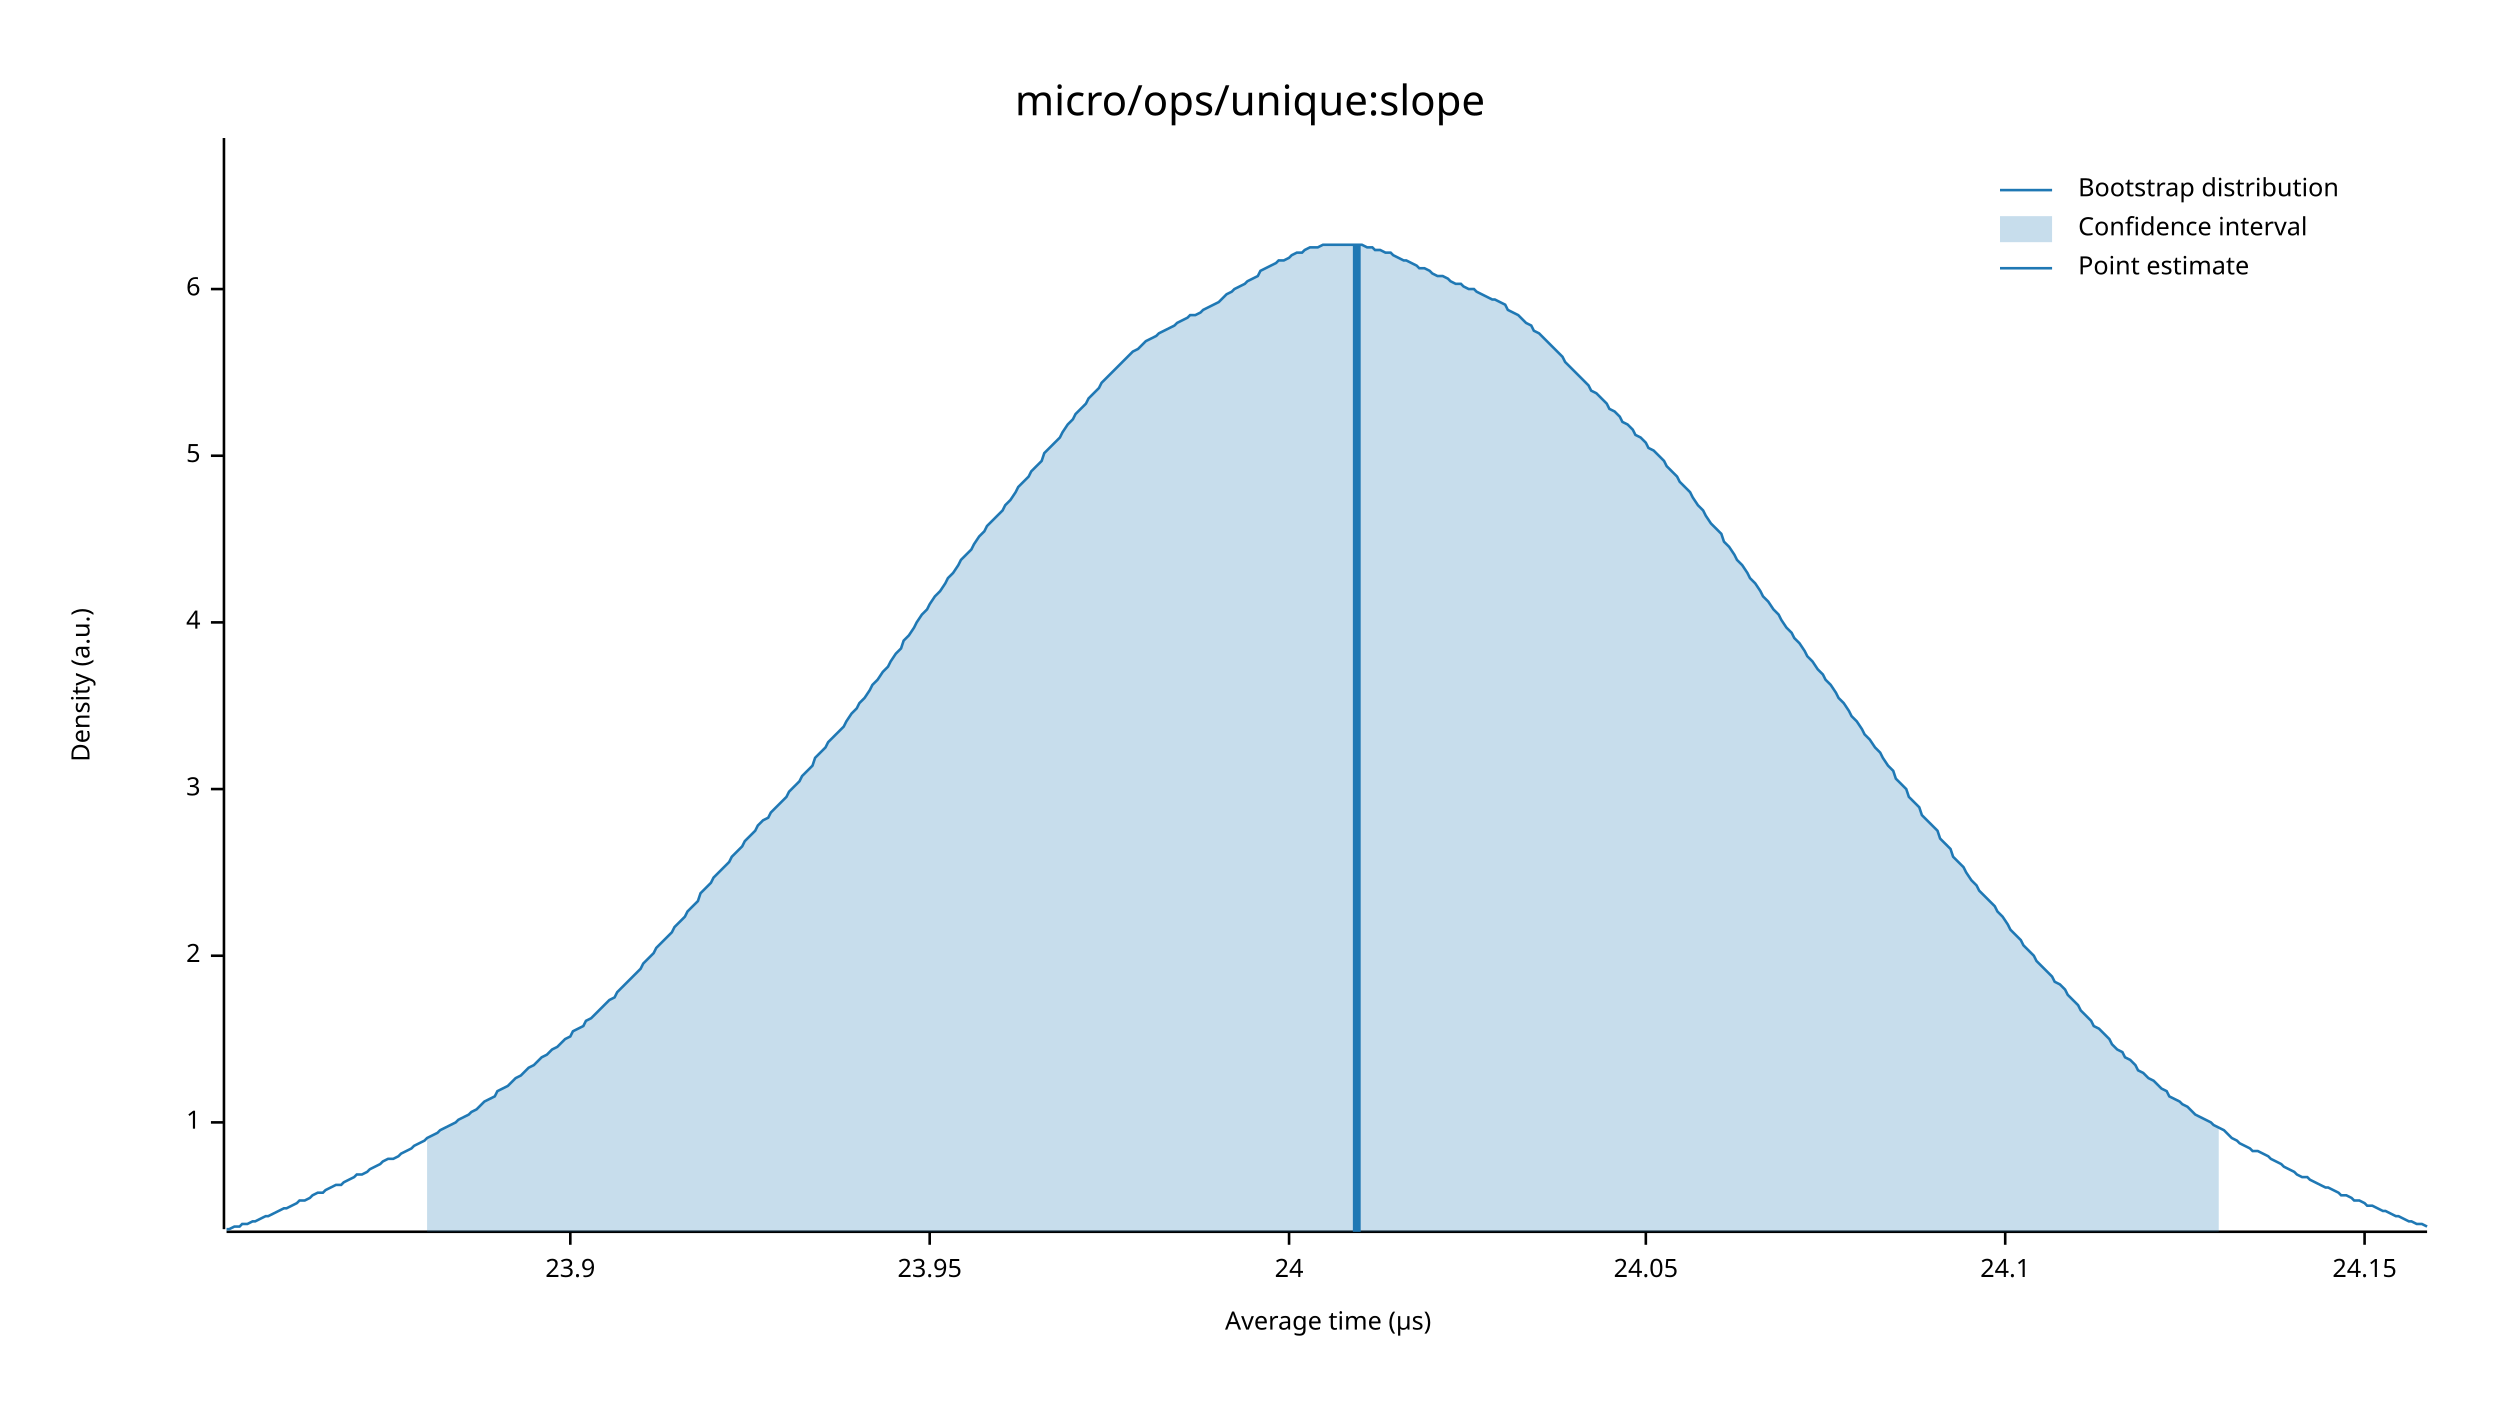
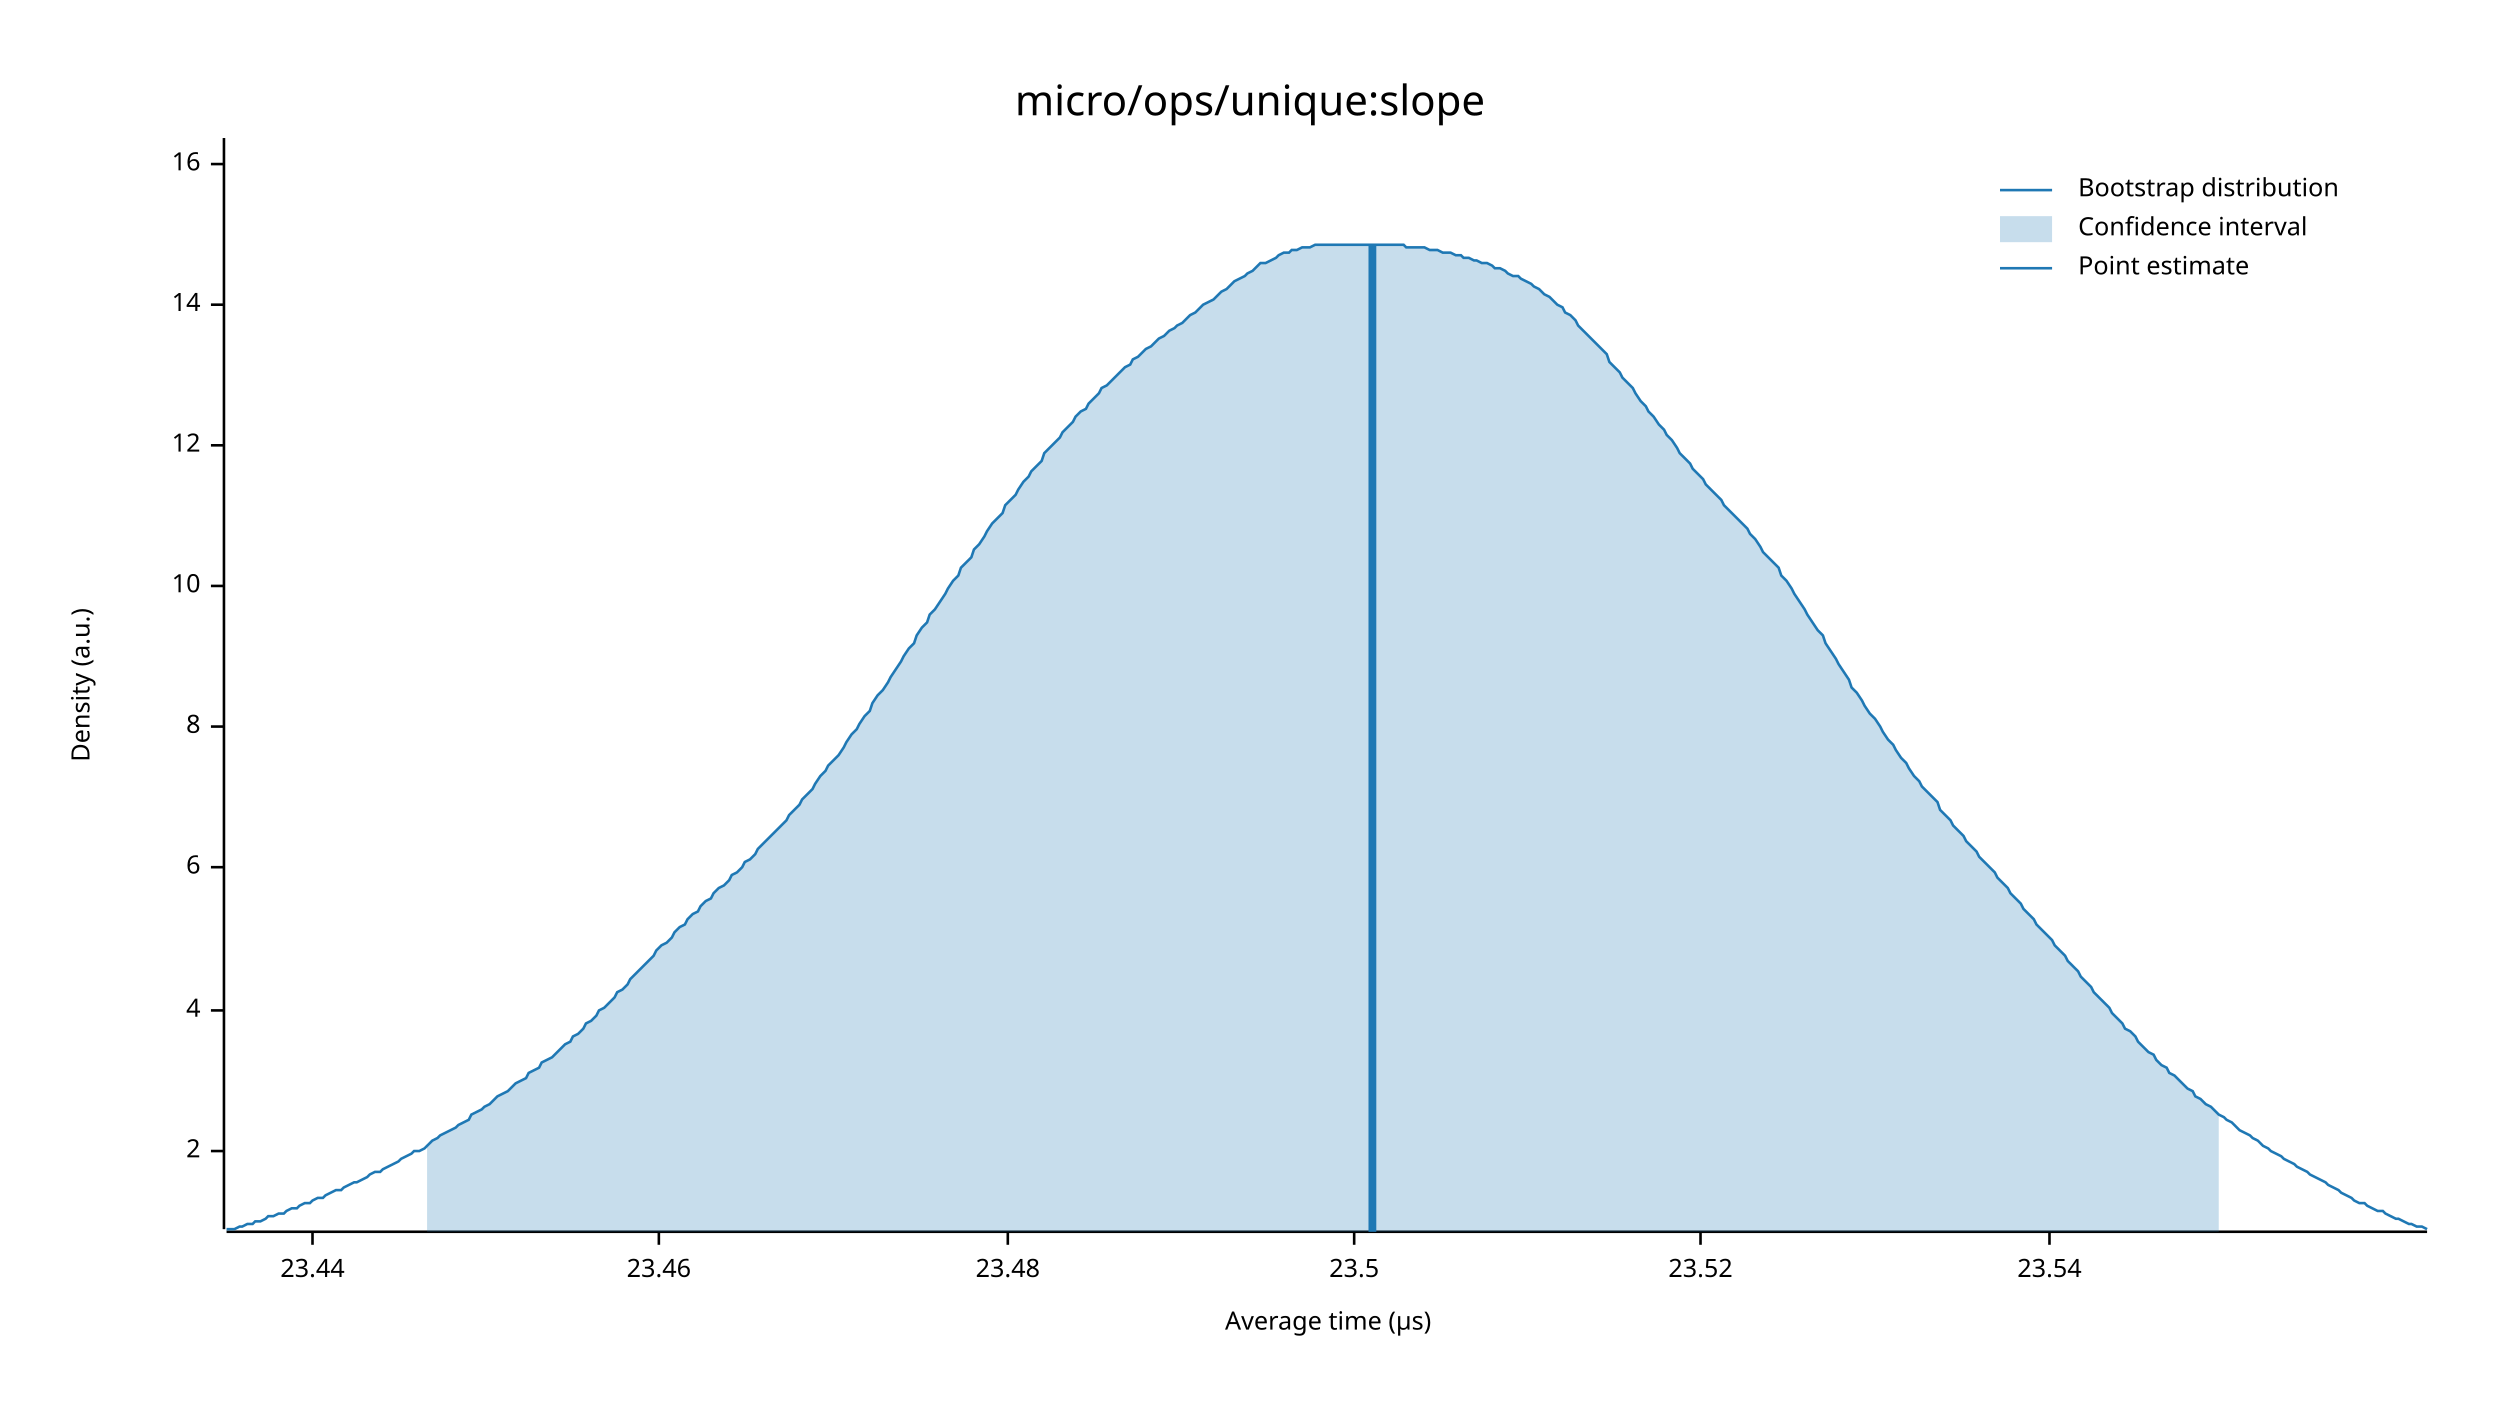
<svg xmlns="http://www.w3.org/2000/svg" width="960" height="540" viewBox="0 0 960 540">
  <text x="480" y="32" dy="0.76em" text-anchor="middle" font-family="sans-serif" font-size="16.129" opacity="1" fill="#000000">
micro/ops/unique:slope
</text>
  <text x="27" y="263" dy="0.76em" text-anchor="middle" font-family="sans-serif" font-size="9.677" opacity="1" fill="#000000" transform="rotate(270, 27, 263)">
Density (a.u.)
</text>
  <text x="510" y="513" dy="-0.5ex" text-anchor="middle" font-family="sans-serif" font-size="9.677" opacity="1" fill="#000000">
Average time (µs)
</text>
  <polyline fill="none" opacity="1" stroke="#000000" stroke-width="1" points="86,53 86,472 " />
-   <text x="77" y="431" dy="0.5ex" text-anchor="end" font-family="sans-serif" font-size="9.677" opacity="1" fill="#000000">
- 1
- </text>
-   <polyline fill="none" opacity="1" stroke="#000000" stroke-width="1" points="81,431 86,431 " />
-   <text x="77" y="367" dy="0.5ex" text-anchor="end" font-family="sans-serif" font-size="9.677" opacity="1" fill="#000000">
+   <text x="77" y="442" dy="0.5ex" text-anchor="end" font-family="sans-serif" font-size="9.677" opacity="1" fill="#000000">
2
</text>
-   <polyline fill="none" opacity="1" stroke="#000000" stroke-width="1" points="81,367 86,367 " />
-   <text x="77" y="303" dy="0.5ex" text-anchor="end" font-family="sans-serif" font-size="9.677" opacity="1" fill="#000000">
- 3
- </text>
-   <polyline fill="none" opacity="1" stroke="#000000" stroke-width="1" points="81,303 86,303 " />
-   <text x="77" y="239" dy="0.5ex" text-anchor="end" font-family="sans-serif" font-size="9.677" opacity="1" fill="#000000">
+   <polyline fill="none" opacity="1" stroke="#000000" stroke-width="1" points="81,442 86,442 " />
+   <text x="77" y="388" dy="0.5ex" text-anchor="end" font-family="sans-serif" font-size="9.677" opacity="1" fill="#000000">
4
</text>
-   <polyline fill="none" opacity="1" stroke="#000000" stroke-width="1" points="81,239 86,239 " />
-   <text x="77" y="175" dy="0.5ex" text-anchor="end" font-family="sans-serif" font-size="9.677" opacity="1" fill="#000000">
- 5
- </text>
-   <polyline fill="none" opacity="1" stroke="#000000" stroke-width="1" points="81,175 86,175 " />
-   <text x="77" y="111" dy="0.5ex" text-anchor="end" font-family="sans-serif" font-size="9.677" opacity="1" fill="#000000">
+   <polyline fill="none" opacity="1" stroke="#000000" stroke-width="1" points="81,388 86,388 " />
+   <text x="77" y="333" dy="0.5ex" text-anchor="end" font-family="sans-serif" font-size="9.677" opacity="1" fill="#000000">
6
</text>
-   <polyline fill="none" opacity="1" stroke="#000000" stroke-width="1" points="81,111 86,111 " />
+   <polyline fill="none" opacity="1" stroke="#000000" stroke-width="1" points="81,333 86,333 " />
+   <text x="77" y="279" dy="0.5ex" text-anchor="end" font-family="sans-serif" font-size="9.677" opacity="1" fill="#000000">
+ 8
+ </text>
+   <polyline fill="none" opacity="1" stroke="#000000" stroke-width="1" points="81,279 86,279 " />
+   <text x="77" y="225" dy="0.5ex" text-anchor="end" font-family="sans-serif" font-size="9.677" opacity="1" fill="#000000">
+ 10
+ </text>
+   <polyline fill="none" opacity="1" stroke="#000000" stroke-width="1" points="81,225 86,225 " />
+   <text x="77" y="171" dy="0.5ex" text-anchor="end" font-family="sans-serif" font-size="9.677" opacity="1" fill="#000000">
+ 12
+ </text>
+   <polyline fill="none" opacity="1" stroke="#000000" stroke-width="1" points="81,171 86,171 " />
+   <text x="77" y="117" dy="0.5ex" text-anchor="end" font-family="sans-serif" font-size="9.677" opacity="1" fill="#000000">
+ 14
+ </text>
+   <polyline fill="none" opacity="1" stroke="#000000" stroke-width="1" points="81,117 86,117 " />
+   <text x="77" y="63" dy="0.5ex" text-anchor="end" font-family="sans-serif" font-size="9.677" opacity="1" fill="#000000">
+ 16
+ </text>
+   <polyline fill="none" opacity="1" stroke="#000000" stroke-width="1" points="81,63 86,63 " />
  <polyline fill="none" opacity="1" stroke="#000000" stroke-width="1" points="87,473 932,473 " />
-   <text x="219" y="483" dy="0.76em" text-anchor="middle" font-family="sans-serif" font-size="9.677" opacity="1" fill="#000000">
- 23.9
+   <text x="120" y="483" dy="0.76em" text-anchor="middle" font-family="sans-serif" font-size="9.677" opacity="1" fill="#000000">
+ 23.44
</text>
-   <polyline fill="none" opacity="1" stroke="#000000" stroke-width="1" points="219,473 219,478 " />
-   <text x="357" y="483" dy="0.76em" text-anchor="middle" font-family="sans-serif" font-size="9.677" opacity="1" fill="#000000">
- 23.95
+   <polyline fill="none" opacity="1" stroke="#000000" stroke-width="1" points="120,473 120,478 " />
+   <text x="253" y="483" dy="0.76em" text-anchor="middle" font-family="sans-serif" font-size="9.677" opacity="1" fill="#000000">
+ 23.46
</text>
-   <polyline fill="none" opacity="1" stroke="#000000" stroke-width="1" points="357,473 357,478 " />
-   <text x="495" y="483" dy="0.76em" text-anchor="middle" font-family="sans-serif" font-size="9.677" opacity="1" fill="#000000">
- 24
+   <polyline fill="none" opacity="1" stroke="#000000" stroke-width="1" points="253,473 253,478 " />
+   <text x="387" y="483" dy="0.76em" text-anchor="middle" font-family="sans-serif" font-size="9.677" opacity="1" fill="#000000">
+ 23.48
</text>
-   <polyline fill="none" opacity="1" stroke="#000000" stroke-width="1" points="495,473 495,478 " />
-   <text x="632" y="483" dy="0.76em" text-anchor="middle" font-family="sans-serif" font-size="9.677" opacity="1" fill="#000000">
- 24.05
+   <polyline fill="none" opacity="1" stroke="#000000" stroke-width="1" points="387,473 387,478 " />
+   <text x="520" y="483" dy="0.76em" text-anchor="middle" font-family="sans-serif" font-size="9.677" opacity="1" fill="#000000">
+ 23.5
</text>
-   <polyline fill="none" opacity="1" stroke="#000000" stroke-width="1" points="632,473 632,478 " />
-   <text x="770" y="483" dy="0.76em" text-anchor="middle" font-family="sans-serif" font-size="9.677" opacity="1" fill="#000000">
- 24.1
+   <polyline fill="none" opacity="1" stroke="#000000" stroke-width="1" points="520,473 520,478 " />
+   <text x="653" y="483" dy="0.76em" text-anchor="middle" font-family="sans-serif" font-size="9.677" opacity="1" fill="#000000">
+ 23.52
</text>
-   <polyline fill="none" opacity="1" stroke="#000000" stroke-width="1" points="770,473 770,478 " />
-   <text x="908" y="483" dy="0.76em" text-anchor="middle" font-family="sans-serif" font-size="9.677" opacity="1" fill="#000000">
- 24.15
+   <polyline fill="none" opacity="1" stroke="#000000" stroke-width="1" points="653,473 653,478 " />
+   <text x="787" y="483" dy="0.76em" text-anchor="middle" font-family="sans-serif" font-size="9.677" opacity="1" fill="#000000">
+ 23.54
</text>
-   <polyline fill="none" opacity="1" stroke="#000000" stroke-width="1" points="908,473 908,478 " />
-   <polyline fill="none" opacity="1" stroke="#1F78B4" stroke-width="1" points="87,472 88,472 90,471 92,471 93,470 95,470 97,469 98,469 100,468 102,467 103,467 105,466 107,465 109,464 110,464 112,463 114,462 115,461 117,461 119,460 120,459 122,458 124,458 125,457 127,456 129,455 131,455 132,454 134,453 136,452 137,451 139,451 141,450 142,449 144,448 146,447 147,446 149,445 151,445 153,444 154,443 156,442 158,441 159,440 161,439 163,438 164,437 166,436 168,435 169,434 171,433 173,432 175,431 176,430 178,429 180,428 181,427 183,426 185,424 186,423 188,422 190,421 191,419 193,418 195,417 197,415 198,414 200,413 202,411 203,410 205,409 207,407 208,406 210,405 212,403 214,402 215,401 217,399 219,398 220,396 222,395 224,394 225,392 227,391 229,389 230,388 232,386 234,384 236,383 237,381 239,379 241,377 242,376 244,374 246,372 247,370 249,368 251,366 252,364 254,362 256,360 258,358 259,356 261,354 263,352 264,350 266,348 268,346 269,343 271,341 273,339 274,337 276,335 278,333 280,331 281,329 283,327 285,325 286,323 288,321 290,319 291,317 293,315 295,314 296,312 298,310 300,308 302,306 303,304 305,302 307,300 308,298 310,296 312,294 313,291 315,289 317,287 318,285 320,283 322,281 324,279 325,277 327,274 329,272 330,270 332,268 334,265 335,263 337,261 339,258 341,256 342,254 344,251 346,249 347,246 349,244 351,241 352,239 354,236 356,234 357,232 359,229 361,227 363,224 364,222 366,220 368,217 369,215 371,213 373,211 374,209 376,206 378,204 379,202 381,200 383,198 385,196 386,194 388,192 390,189 391,187 393,185 395,183 396,181 398,179 400,177 401,174 403,172 405,170 407,168 408,166 410,163 412,161 413,159 415,157 417,155 418,153 420,151 422,149 423,147 425,145 427,143 429,141 430,140 432,138 434,136 435,135 437,134 439,132 440,131 442,130 444,129 445,128 447,127 449,126 451,125 452,124 454,123 456,122 457,121 459,121 461,120 462,119 464,118 466,117 468,116 469,115 471,113 473,112 474,111 476,110 478,109 479,108 481,107 483,106 484,104 486,103 488,102 490,101 491,100 493,100 495,99 496,98 498,97 500,97 501,96 503,95 505,95 506,95 508,94 510,94 512,94 513,94 515,94 517,94 518,94 520,94 522,94 523,94 525,95 527,95 528,96 530,96 532,97 534,97 535,98 537,99 539,100 540,100 542,101 544,102 545,103 547,103 549,104 550,105 552,106 554,106 556,107 557,108 559,109 561,109 562,110 564,111 566,111 567,112 569,113 571,114 573,115 574,115 576,116 578,117 579,119 581,120 583,121 584,122 586,124 588,125 589,127 591,128 593,130 595,132 596,133 598,135 600,137 601,139 603,141 605,143 606,144 608,146 610,148 611,150 613,151 615,153 617,155 618,157 620,158 622,160 623,162 625,163 627,165 628,167 630,168 632,170 633,172 635,173 637,175 639,177 640,179 642,181 644,183 645,185 647,187 649,189 650,191 652,194 654,196 655,198 657,201 659,203 661,205 662,208 664,210 666,213 667,215 669,217 671,220 672,222 674,224 676,227 677,229 679,231 681,234 683,236 684,238 686,241 688,243 689,245 691,247 693,250 694,252 696,254 698,257 700,259 701,261 703,263 705,266 706,268 708,270 710,273 711,275 713,277 715,280 716,282 718,284 720,287 722,289 723,291 725,294 727,296 728,299 730,301 732,303 733,306 735,308 737,310 738,313 740,315 742,317 744,319 745,322 747,324 749,326 750,329 752,331 754,333 755,335 757,338 759,340 760,342 762,344 764,346 766,348 767,350 769,352 771,355 772,357 774,359 776,361 777,363 779,365 781,367 782,369 784,371 786,373 788,375 789,377 791,378 793,380 794,382 796,384 798,386 799,388 801,390 803,392 804,394 806,395 808,397 810,399 811,401 813,403 815,404 816,406 818,407 820,409 821,411 823,412 825,414 827,415 828,416 830,418 832,419 833,421 835,422 837,423 838,424 840,425 842,427 843,428 845,429 847,430 849,431 850,432 852,433 854,434 855,435 857,437 859,438 860,439 862,440 864,441 865,442 867,442 869,443 871,444 872,445 874,446 876,447 877,448 879,449 881,450 882,451 884,452 886,452 887,453 889,454 891,455 893,456 894,456 896,457 898,458 899,459 901,459 903,460 904,461 906,461 908,462 909,463 911,463 913,464 915,465 916,465 918,466 920,467 921,467 923,468 925,469 926,469 928,470 930,470 932,471 " />
-   <polygon opacity="0.25" fill="#1F78B4" points="164,437 166,436 168,435 169,434 171,433 173,432 175,431 176,430 178,429 180,428 181,427 183,426 185,424 186,423 188,422 190,421 191,419 193,418 195,417 197,415 198,414 200,413 202,411 203,410 205,409 207,407 208,406 210,405 212,403 214,402 215,401 217,399 219,398 220,396 222,395 224,394 225,392 227,391 229,389 230,388 232,386 234,384 236,383 237,381 239,379 241,377 242,376 244,374 246,372 247,370 249,368 251,366 252,364 254,362 256,360 258,358 259,356 261,354 263,352 264,350 266,348 268,346 269,343 271,341 273,339 274,337 276,335 278,333 280,331 281,329 283,327 285,325 286,323 288,321 290,319 291,317 293,315 295,314 296,312 298,310 300,308 302,306 303,304 305,302 307,300 308,298 310,296 312,294 313,291 315,289 317,287 318,285 320,283 322,281 324,279 325,277 327,274 329,272 330,270 332,268 334,265 335,263 337,261 339,258 341,256 342,254 344,251 346,249 347,246 349,244 351,241 352,239 354,236 356,234 357,232 359,229 361,227 363,224 364,222 366,220 368,217 369,215 371,213 373,211 374,209 376,206 378,204 379,202 381,200 383,198 385,196 386,194 388,192 390,189 391,187 393,185 395,183 396,181 398,179 400,177 401,174 403,172 405,170 407,168 408,166 410,163 412,161 413,159 415,157 417,155 418,153 420,151 422,149 423,147 425,145 427,143 429,141 430,140 432,138 434,136 435,135 437,134 439,132 440,131 442,130 444,129 445,128 447,127 449,126 451,125 452,124 454,123 456,122 457,121 459,121 461,120 462,119 464,118 466,117 468,116 469,115 471,113 473,112 474,111 476,110 478,109 479,108 481,107 483,106 484,104 486,103 488,102 490,101 491,100 493,100 495,99 496,98 498,97 500,97 501,96 503,95 505,95 506,95 508,94 510,94 512,94 513,94 515,94 517,94 518,94 520,94 522,94 523,94 525,95 527,95 528,96 530,96 532,97 534,97 535,98 537,99 539,100 540,100 542,101 544,102 545,103 547,103 549,104 550,105 552,106 554,106 556,107 557,108 559,109 561,109 562,110 564,111 566,111 567,112 569,113 571,114 573,115 574,115 576,116 578,117 579,119 581,120 583,121 584,122 586,124 588,125 589,127 591,128 593,130 595,132 596,133 598,135 600,137 601,139 603,141 605,143 606,144 608,146 610,148 611,150 613,151 615,153 617,155 618,157 620,158 622,160 623,162 625,163 627,165 628,167 630,168 632,170 633,172 635,173 637,175 639,177 640,179 642,181 644,183 645,185 647,187 649,189 650,191 652,194 654,196 655,198 657,201 659,203 661,205 662,208 664,210 666,213 667,215 669,217 671,220 672,222 674,224 676,227 677,229 679,231 681,234 683,236 684,238 686,241 688,243 689,245 691,247 693,250 694,252 696,254 698,257 700,259 701,261 703,263 705,266 706,268 708,270 710,273 711,275 713,277 715,280 716,282 718,284 720,287 722,289 723,291 725,294 727,296 728,299 730,301 732,303 733,306 735,308 737,310 738,313 740,315 742,317 744,319 745,322 747,324 749,326 750,329 752,331 754,333 755,335 757,338 759,340 760,342 762,344 764,346 766,348 767,350 769,352 771,355 772,357 774,359 776,361 777,363 779,365 781,367 782,369 784,371 786,373 788,375 789,377 791,378 793,380 794,382 796,384 798,386 799,388 801,390 803,392 804,394 806,395 808,397 810,399 811,401 813,403 815,404 816,406 818,407 820,409 821,411 823,412 825,414 827,415 828,416 830,418 832,419 833,421 835,422 837,423 838,424 840,425 842,427 843,428 845,429 847,430 849,431 850,432 852,433 852,473 164,473 " />
-   <polyline fill="none" opacity="1" stroke="#1F78B4" stroke-width="3" points="521,473 521,94 " />
+   <polyline fill="none" opacity="1" stroke="#000000" stroke-width="1" points="787,473 787,478 " />
+   <polyline fill="none" opacity="1" stroke="#1F78B4" stroke-width="1" points="87,472 88,472 90,472 92,471 93,471 95,470 97,470 98,469 100,469 102,468 103,467 105,467 107,466 109,466 110,465 112,464 114,464 115,463 117,462 119,462 120,461 122,460 124,460 125,459 127,458 129,457 131,457 132,456 134,455 136,454 137,454 139,453 141,452 142,451 144,450 146,450 147,449 149,448 151,447 153,446 154,445 156,444 158,443 159,442 161,442 163,441 164,440 166,438 168,437 169,436 171,435 173,434 175,433 176,432 178,431 180,430 181,428 183,427 185,426 186,425 188,424 190,422 191,421 193,420 195,419 197,417 198,416 200,415 202,414 203,412 205,411 207,410 208,408 210,407 212,406 214,404 215,403 217,401 219,400 220,398 222,397 224,395 225,393 227,392 229,390 230,388 232,387 234,385 236,383 237,381 239,380 241,378 242,376 244,374 246,372 247,371 249,369 251,367 252,365 254,363 256,362 258,360 259,358 261,356 263,355 264,353 266,351 268,350 269,348 271,346 273,345 274,343 276,341 278,340 280,338 281,336 283,335 285,333 286,331 288,330 290,328 291,326 293,324 295,322 296,321 298,319 300,317 302,315 303,313 305,311 307,309 308,307 310,305 312,303 313,301 315,298 317,296 318,294 320,292 322,290 324,287 325,285 327,282 329,280 330,278 332,275 334,273 335,270 337,267 339,265 341,262 342,260 344,257 346,254 347,252 349,249 351,247 352,244 354,241 356,239 357,236 359,234 361,231 363,228 364,226 366,223 368,221 369,218 371,216 373,214 374,211 376,209 378,206 379,204 381,201 383,199 385,197 386,194 388,192 390,190 391,188 393,185 395,183 396,181 398,179 400,177 401,174 403,172 405,170 407,168 408,166 410,164 412,162 413,160 415,158 417,157 418,155 420,153 422,151 423,149 425,148 427,146 429,144 430,143 432,141 434,140 435,138 437,137 439,135 440,134 442,133 444,131 445,130 447,129 449,127 451,126 452,125 454,124 456,122 457,121 459,120 461,118 462,117 464,116 466,115 468,113 469,112 471,111 473,109 474,108 476,107 478,106 479,105 481,104 483,102 484,101 486,101 488,100 490,99 491,98 493,97 495,97 496,96 498,96 500,95 501,95 503,95 505,94 506,94 508,94 510,94 512,94 513,94 515,94 517,94 518,94 520,94 522,94 523,94 525,94 527,94 528,94 530,94 532,94 534,94 535,94 537,94 539,94 540,95 542,95 544,95 545,95 547,95 549,96 550,96 552,96 554,97 556,97 557,97 559,98 561,98 562,99 564,99 566,100 567,100 569,101 571,101 573,102 574,103 576,103 578,104 579,105 581,106 583,106 584,107 586,108 588,109 589,110 591,111 593,113 595,114 596,115 598,117 600,118 601,120 603,121 605,123 606,125 608,127 610,129 611,130 613,132 615,134 617,136 618,139 620,141 622,143 623,145 625,147 627,149 628,151 630,154 632,156 633,158 635,160 637,163 639,165 640,167 642,169 644,172 645,174 647,176 649,178 650,180 652,182 654,184 655,186 657,188 659,190 661,192 662,194 664,196 666,198 667,199 669,201 671,203 672,205 674,207 676,210 677,212 679,214 681,216 683,218 684,221 686,223 688,226 689,228 691,231 693,234 694,236 696,239 698,242 700,244 701,247 703,250 705,253 706,255 708,258 710,261 711,264 713,266 715,269 716,271 718,274 720,276 722,279 723,281 725,284 727,286 728,288 730,291 732,293 733,295 735,298 737,300 738,302 740,304 742,306 744,308 745,311 747,313 749,315 750,317 752,319 754,321 755,323 757,325 759,327 760,329 762,331 764,333 766,335 767,337 769,339 771,341 772,343 774,345 776,347 777,349 779,351 781,353 782,355 784,357 786,359 788,361 789,363 791,365 793,367 794,369 796,371 798,373 799,375 801,377 803,379 804,381 806,383 808,385 810,387 811,389 813,391 815,393 816,395 818,396 820,398 821,400 823,402 825,404 827,405 828,407 830,409 832,410 833,412 835,413 837,415 838,416 840,418 842,419 843,421 845,422 847,424 849,425 850,426 852,428 854,429 855,430 857,431 859,433 860,434 862,435 864,436 865,437 867,438 869,440 871,441 872,442 874,443 876,444 877,445 879,446 881,447 882,448 884,449 886,450 887,451 889,452 891,453 893,454 894,455 896,456 898,457 899,458 901,459 903,460 904,461 906,462 908,462 909,463 911,464 913,465 915,465 916,466 918,467 920,468 921,468 923,469 925,470 926,470 928,471 930,471 932,472 " />
+   <polygon opacity="0.25" fill="#1F78B4" points="164,440 166,438 168,437 169,436 171,435 173,434 175,433 176,432 178,431 180,430 181,428 183,427 185,426 186,425 188,424 190,422 191,421 193,420 195,419 197,417 198,416 200,415 202,414 203,412 205,411 207,410 208,408 210,407 212,406 214,404 215,403 217,401 219,400 220,398 222,397 224,395 225,393 227,392 229,390 230,388 232,387 234,385 236,383 237,381 239,380 241,378 242,376 244,374 246,372 247,371 249,369 251,367 252,365 254,363 256,362 258,360 259,358 261,356 263,355 264,353 266,351 268,350 269,348 271,346 273,345 274,343 276,341 278,340 280,338 281,336 283,335 285,333 286,331 288,330 290,328 291,326 293,324 295,322 296,321 298,319 300,317 302,315 303,313 305,311 307,309 308,307 310,305 312,303 313,301 315,298 317,296 318,294 320,292 322,290 324,287 325,285 327,282 329,280 330,278 332,275 334,273 335,270 337,267 339,265 341,262 342,260 344,257 346,254 347,252 349,249 351,247 352,244 354,241 356,239 357,236 359,234 361,231 363,228 364,226 366,223 368,221 369,218 371,216 373,214 374,211 376,209 378,206 379,204 381,201 383,199 385,197 386,194 388,192 390,190 391,188 393,185 395,183 396,181 398,179 400,177 401,174 403,172 405,170 407,168 408,166 410,164 412,162 413,160 415,158 417,157 418,155 420,153 422,151 423,149 425,148 427,146 429,144 430,143 432,141 434,140 435,138 437,137 439,135 440,134 442,133 444,131 445,130 447,129 449,127 451,126 452,125 454,124 456,122 457,121 459,120 461,118 462,117 464,116 466,115 468,113 469,112 471,111 473,109 474,108 476,107 478,106 479,105 481,104 483,102 484,101 486,101 488,100 490,99 491,98 493,97 495,97 496,96 498,96 500,95 501,95 503,95 505,94 506,94 508,94 510,94 512,94 513,94 515,94 517,94 518,94 520,94 522,94 523,94 525,94 527,94 528,94 530,94 532,94 534,94 535,94 537,94 539,94 540,95 542,95 544,95 545,95 547,95 549,96 550,96 552,96 554,97 556,97 557,97 559,98 561,98 562,99 564,99 566,100 567,100 569,101 571,101 573,102 574,103 576,103 578,104 579,105 581,106 583,106 584,107 586,108 588,109 589,110 591,111 593,113 595,114 596,115 598,117 600,118 601,120 603,121 605,123 606,125 608,127 610,129 611,130 613,132 615,134 617,136 618,139 620,141 622,143 623,145 625,147 627,149 628,151 630,154 632,156 633,158 635,160 637,163 639,165 640,167 642,169 644,172 645,174 647,176 649,178 650,180 652,182 654,184 655,186 657,188 659,190 661,192 662,194 664,196 666,198 667,199 669,201 671,203 672,205 674,207 676,210 677,212 679,214 681,216 683,218 684,221 686,223 688,226 689,228 691,231 693,234 694,236 696,239 698,242 700,244 701,247 703,250 705,253 706,255 708,258 710,261 711,264 713,266 715,269 716,271 718,274 720,276 722,279 723,281 725,284 727,286 728,288 730,291 732,293 733,295 735,298 737,300 738,302 740,304 742,306 744,308 745,311 747,313 749,315 750,317 752,319 754,321 755,323 757,325 759,327 760,329 762,331 764,333 766,335 767,337 769,339 771,341 772,343 774,345 776,347 777,349 779,351 781,353 782,355 784,357 786,359 788,361 789,363 791,365 793,367 794,369 796,371 798,373 799,375 801,377 803,379 804,381 806,383 808,385 810,387 811,389 813,391 815,393 816,395 818,396 820,398 821,400 823,402 825,404 827,405 828,407 830,409 832,410 833,412 835,413 837,415 838,416 840,418 842,419 843,421 845,422 847,424 849,425 850,426 852,428 852,473 164,473 " />
+   <polyline fill="none" opacity="1" stroke="#1F78B4" stroke-width="3" points="527,473 527,94 " />
  <text x="798" y="68" dy="0.76em" text-anchor="start" font-family="sans-serif" font-size="9.677" opacity="1" fill="#000000">
Bootstrap distribution
</text>
  <text x="798" y="83" dy="0.76em" text-anchor="start" font-family="sans-serif" font-size="9.677" opacity="1" fill="#000000">
Confidence interval
</text>
  <text x="798" y="98" dy="0.76em" text-anchor="start" font-family="sans-serif" font-size="9.677" opacity="1" fill="#000000">
Point estimate
</text>
  <polyline fill="none" opacity="1" stroke="#1F78B4" stroke-width="1" points="768,73 788,73 " />
  <rect x="768" y="83" width="20" height="10" opacity="0.25" fill="#1F78B4" stroke="none" />
  <polyline fill="none" opacity="1" stroke="#1F78B4" stroke-width="1" points="768,103 788,103 " />
</svg>
